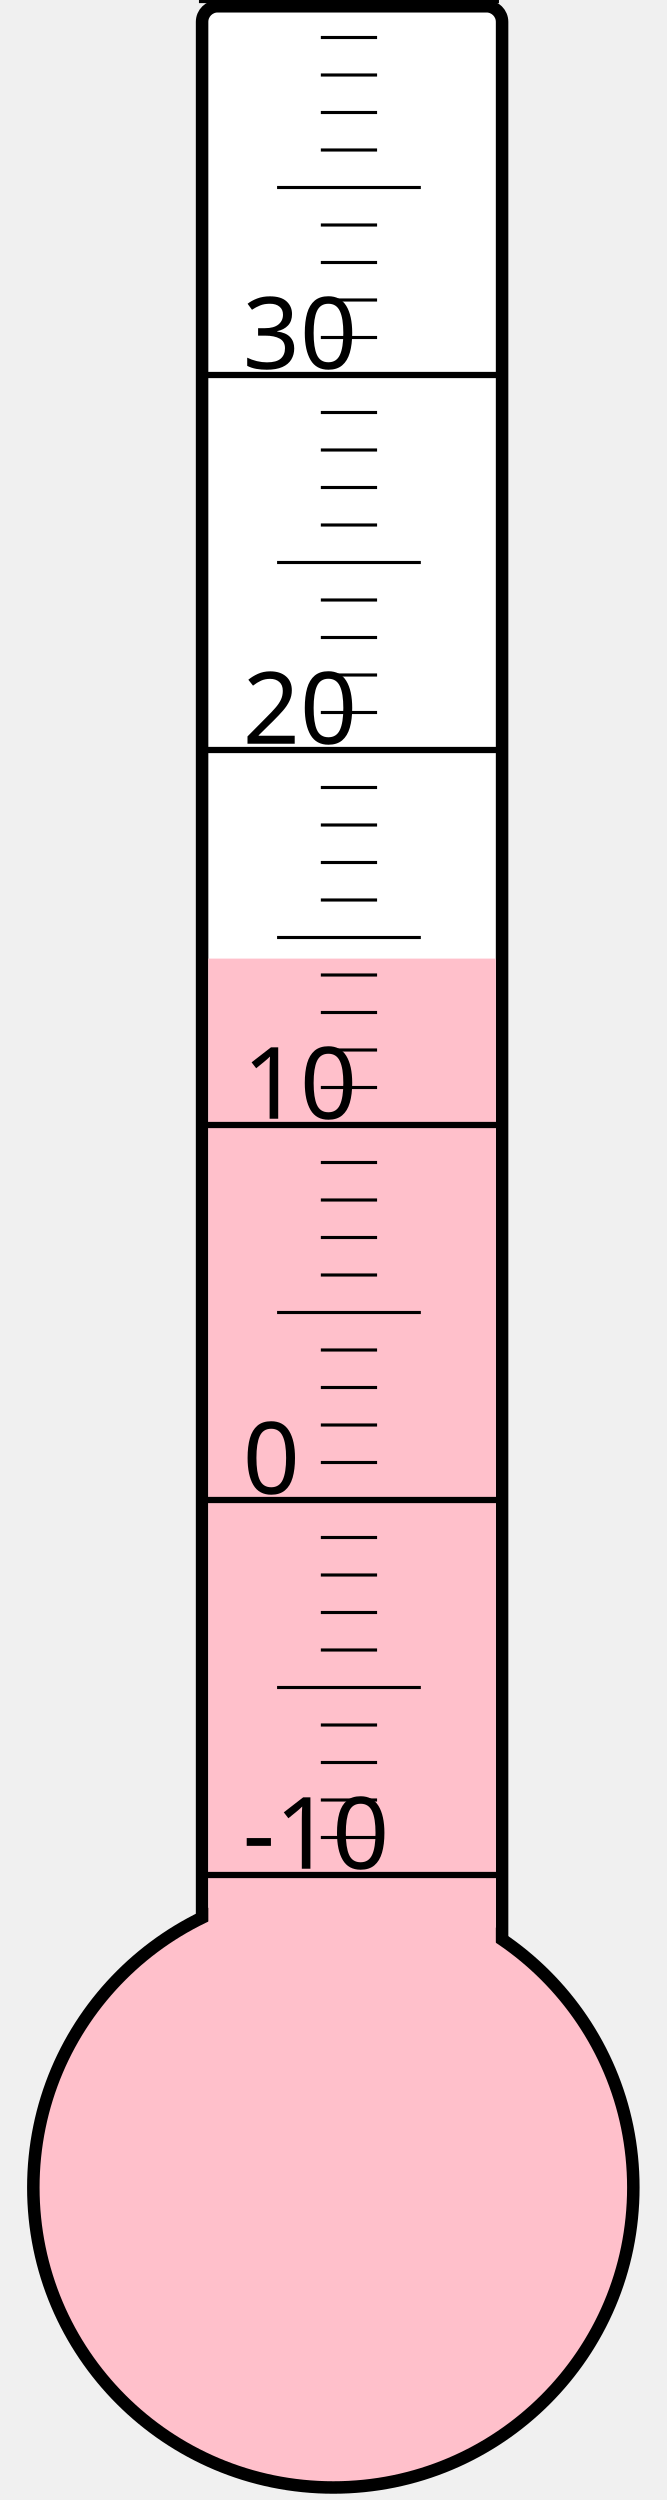
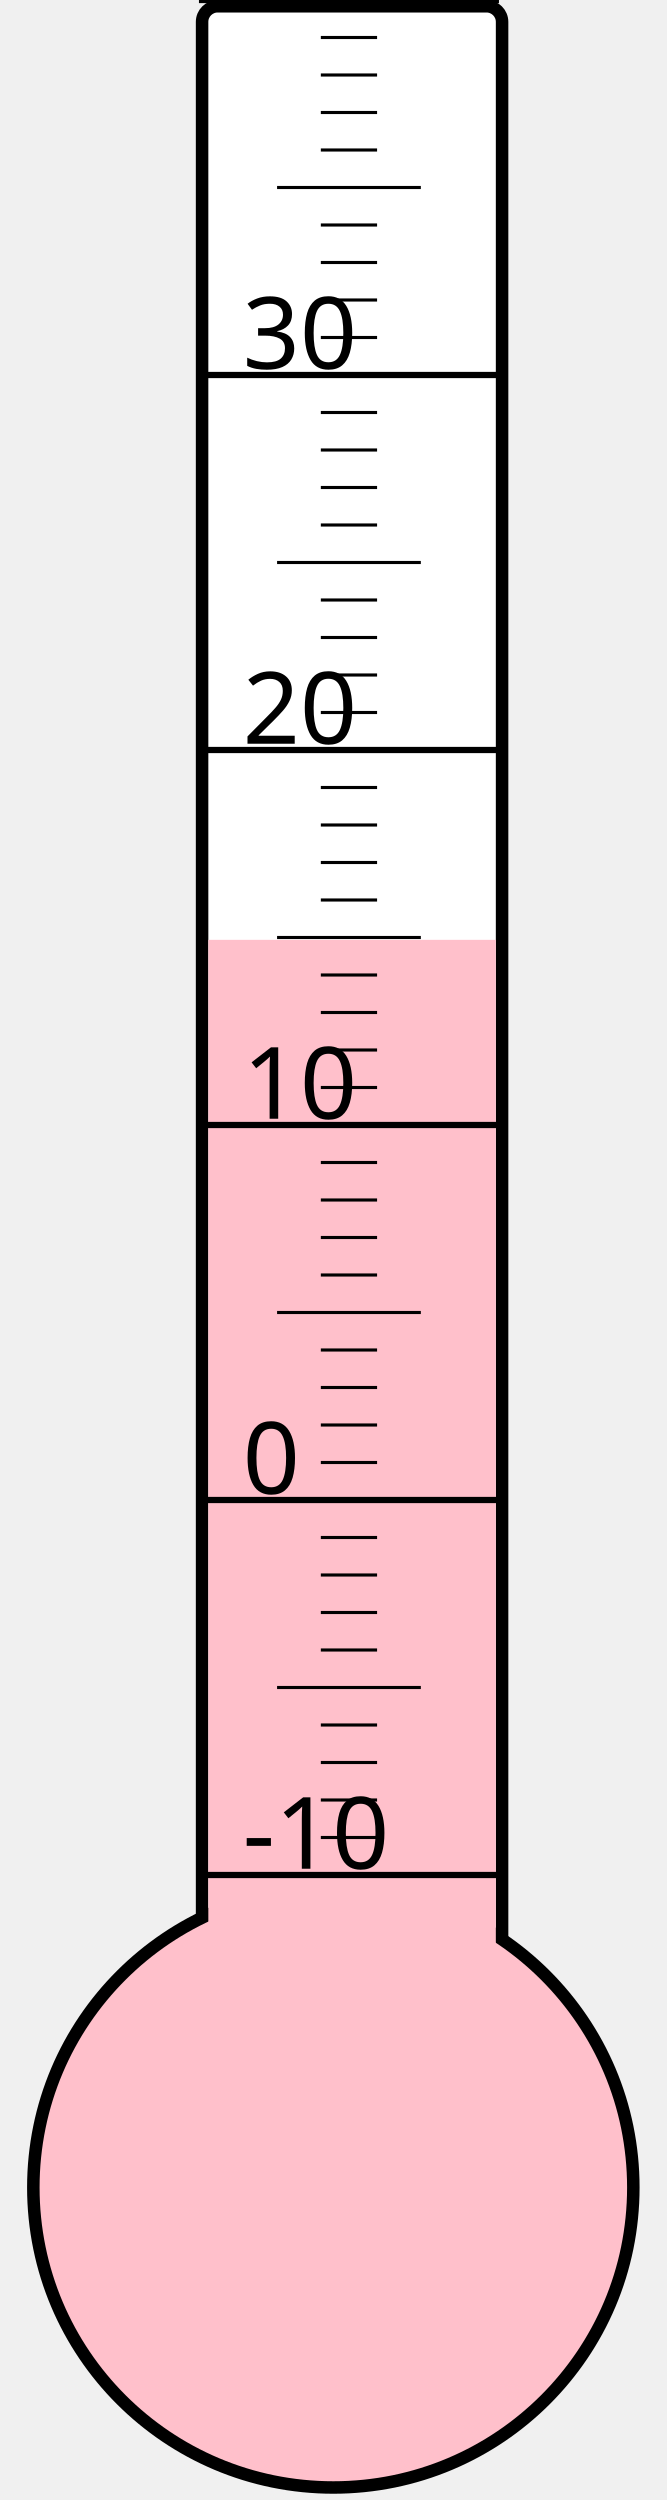
<svg xmlns="http://www.w3.org/2000/svg" width="40px" height="150px" viewBox="0 0 200 800">
  <rect width="200" height="800" x="0" y="0" style="fill: #ffffeb; fill-opacity: 0;" />
  <rect width="96" height="680" x="58" y="2" rx="5" ry="5" style="fill: white; fill-opacity: 1; stroke: black; stroke-width: 4;" />
  <circle cx="100" cy="700" r="96" style="fill: pink; stroke: black; stroke-width: 4;" />
-   <rect width="92" height="393.25" x="60" y="306.75" style="fill: pink; fill-opacity: 1; stroke-width: 0;" />
+   <rect width="92" height="399.25" x="60" y="300.75" style="fill: pink; fill-opacity: 1; stroke-width: 0;" />
  <text x="71" y="598" style="font-family: sans-serif; font-size: 24pt;">-10</text>
  <text x="71" y="478" style="font-family: sans-serif; font-size: 24pt;">0</text>
  <text x="71" y="358" style="font-family: sans-serif; font-size: 24pt;">10</text>
  <text x="71" y="238" style="font-family: sans-serif; font-size: 24pt;">20</text>
  <text x="71" y="118" style="font-family: sans-serif; font-size: 24pt;">30</text>
  <g style="stroke: black;">
    <line x1="57" y1="600" x2="153" y2="600" style="stroke-width: 2;" />
    <line x1="96" y1="588" x2="114" y2="588" style="stroke-width: 1;" />
    <line x1="96" y1="576" x2="114" y2="576" style="stroke-width: 1;" />
    <line x1="96" y1="564" x2="114" y2="564" style="stroke-width: 1;" />
    <line x1="96" y1="552" x2="114" y2="552" style="stroke-width: 1;" />
    <line x1="82" y1="540" x2="128" y2="540" style="stroke-width: 1;" />
    <line x1="96" y1="528" x2="114" y2="528" style="stroke-width: 1;" />
    <line x1="96" y1="516" x2="114" y2="516" style="stroke-width: 1;" />
    <line x1="96" y1="504" x2="114" y2="504" style="stroke-width: 1;" />
    <line x1="96" y1="492" x2="114" y2="492" style="stroke-width: 1;" />
    <line x1="57" y1="480" x2="153" y2="480" style="stroke-width: 2;" />
    <line x1="96" y1="468" x2="114" y2="468" style="stroke-width: 1;" />
    <line x1="96" y1="456" x2="114" y2="456" style="stroke-width: 1;" />
    <line x1="96" y1="444" x2="114" y2="444" style="stroke-width: 1;" />
    <line x1="96" y1="432" x2="114" y2="432" style="stroke-width: 1;" />
    <line x1="82" y1="420" x2="128" y2="420" style="stroke-width: 1;" />
    <line x1="96" y1="408" x2="114" y2="408" style="stroke-width: 1;" />
    <line x1="96" y1="396" x2="114" y2="396" style="stroke-width: 1;" />
    <line x1="96" y1="384" x2="114" y2="384" style="stroke-width: 1;" />
    <line x1="96" y1="372" x2="114" y2="372" style="stroke-width: 1;" />
    <line x1="57" y1="360" x2="153" y2="360" style="stroke-width: 2;" />
    <line x1="96" y1="348" x2="114" y2="348" style="stroke-width: 1;" />
    <line x1="96" y1="336" x2="114" y2="336" style="stroke-width: 1;" />
    <line x1="96" y1="324" x2="114" y2="324" style="stroke-width: 1;" />
    <line x1="96" y1="312" x2="114" y2="312" style="stroke-width: 1;" />
    <line x1="82" y1="300" x2="128" y2="300" style="stroke-width: 1;" />
    <line x1="96" y1="288" x2="114" y2="288" style="stroke-width: 1;" />
    <line x1="96" y1="276" x2="114" y2="276" style="stroke-width: 1;" />
    <line x1="96" y1="264" x2="114" y2="264" style="stroke-width: 1;" />
    <line x1="96" y1="252" x2="114" y2="252" style="stroke-width: 1;" />
    <line x1="57" y1="240" x2="153" y2="240" style="stroke-width: 2;" />
    <line x1="96" y1="228" x2="114" y2="228" style="stroke-width: 1;" />
    <line x1="96" y1="216" x2="114" y2="216" style="stroke-width: 1;" />
    <line x1="96" y1="204" x2="114" y2="204" style="stroke-width: 1;" />
    <line x1="96" y1="192" x2="114" y2="192" style="stroke-width: 1;" />
    <line x1="82" y1="180" x2="128" y2="180" style="stroke-width: 1;" />
    <line x1="96" y1="168" x2="114" y2="168" style="stroke-width: 1;" />
    <line x1="96" y1="156" x2="114" y2="156" style="stroke-width: 1;" />
    <line x1="96" y1="144" x2="114" y2="144" style="stroke-width: 1;" />
    <line x1="96" y1="132" x2="114" y2="132" style="stroke-width: 1;" />
    <line x1="57" y1="120" x2="153" y2="120" style="stroke-width: 2;" />
    <line x1="96" y1="108" x2="114" y2="108" style="stroke-width: 1;" />
    <line x1="96" y1="96" x2="114" y2="96" style="stroke-width: 1;" />
    <line x1="96" y1="84" x2="114" y2="84" style="stroke-width: 1;" />
    <line x1="96" y1="72" x2="114" y2="72" style="stroke-width: 1;" />
    <line x1="82" y1="60" x2="128" y2="60" style="stroke-width: 1;" />
    <line x1="96" y1="48" x2="114" y2="48" style="stroke-width: 1;" />
    <line x1="96" y1="36" x2="114" y2="36" style="stroke-width: 1;" />
    <line x1="96" y1="24" x2="114" y2="24" style="stroke-width: 1;" />
    <line x1="96" y1="12" x2="114" y2="12" style="stroke-width: 1;" />
    <line x1="57" y1="0" x2="153" y2="0" style="stroke-width: 2;" />
  </g>
</svg>
